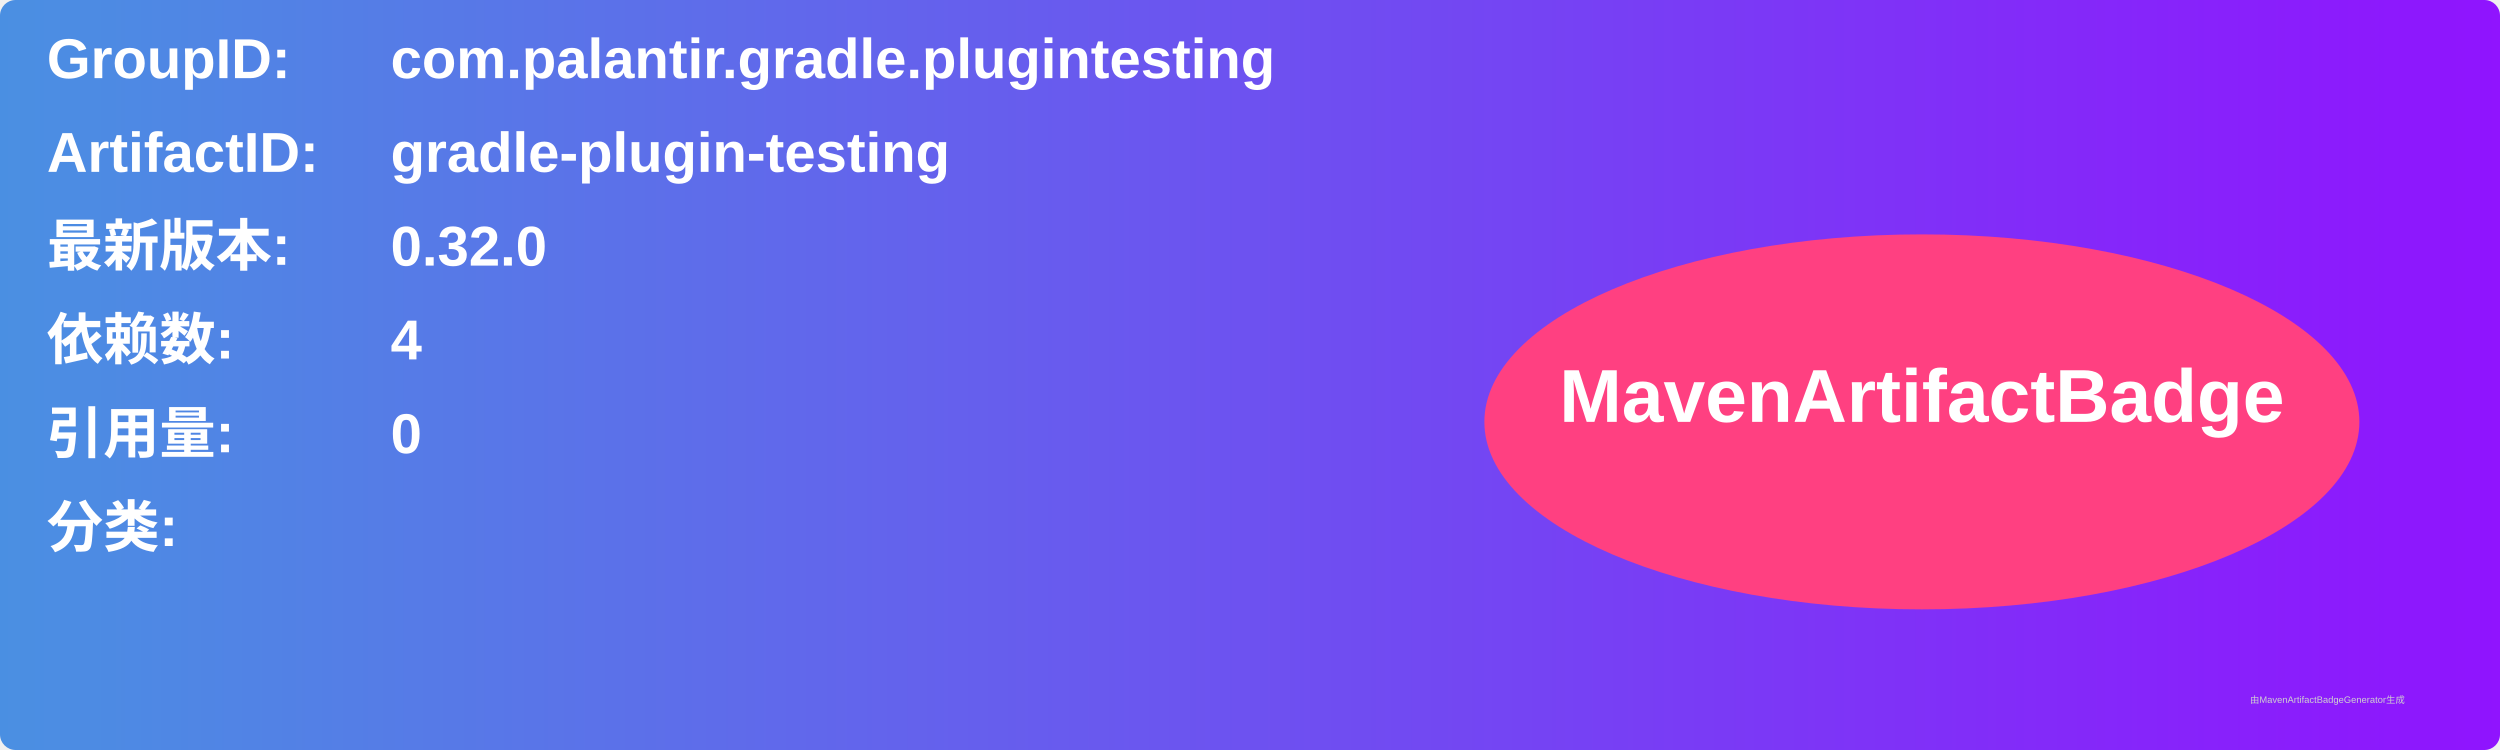
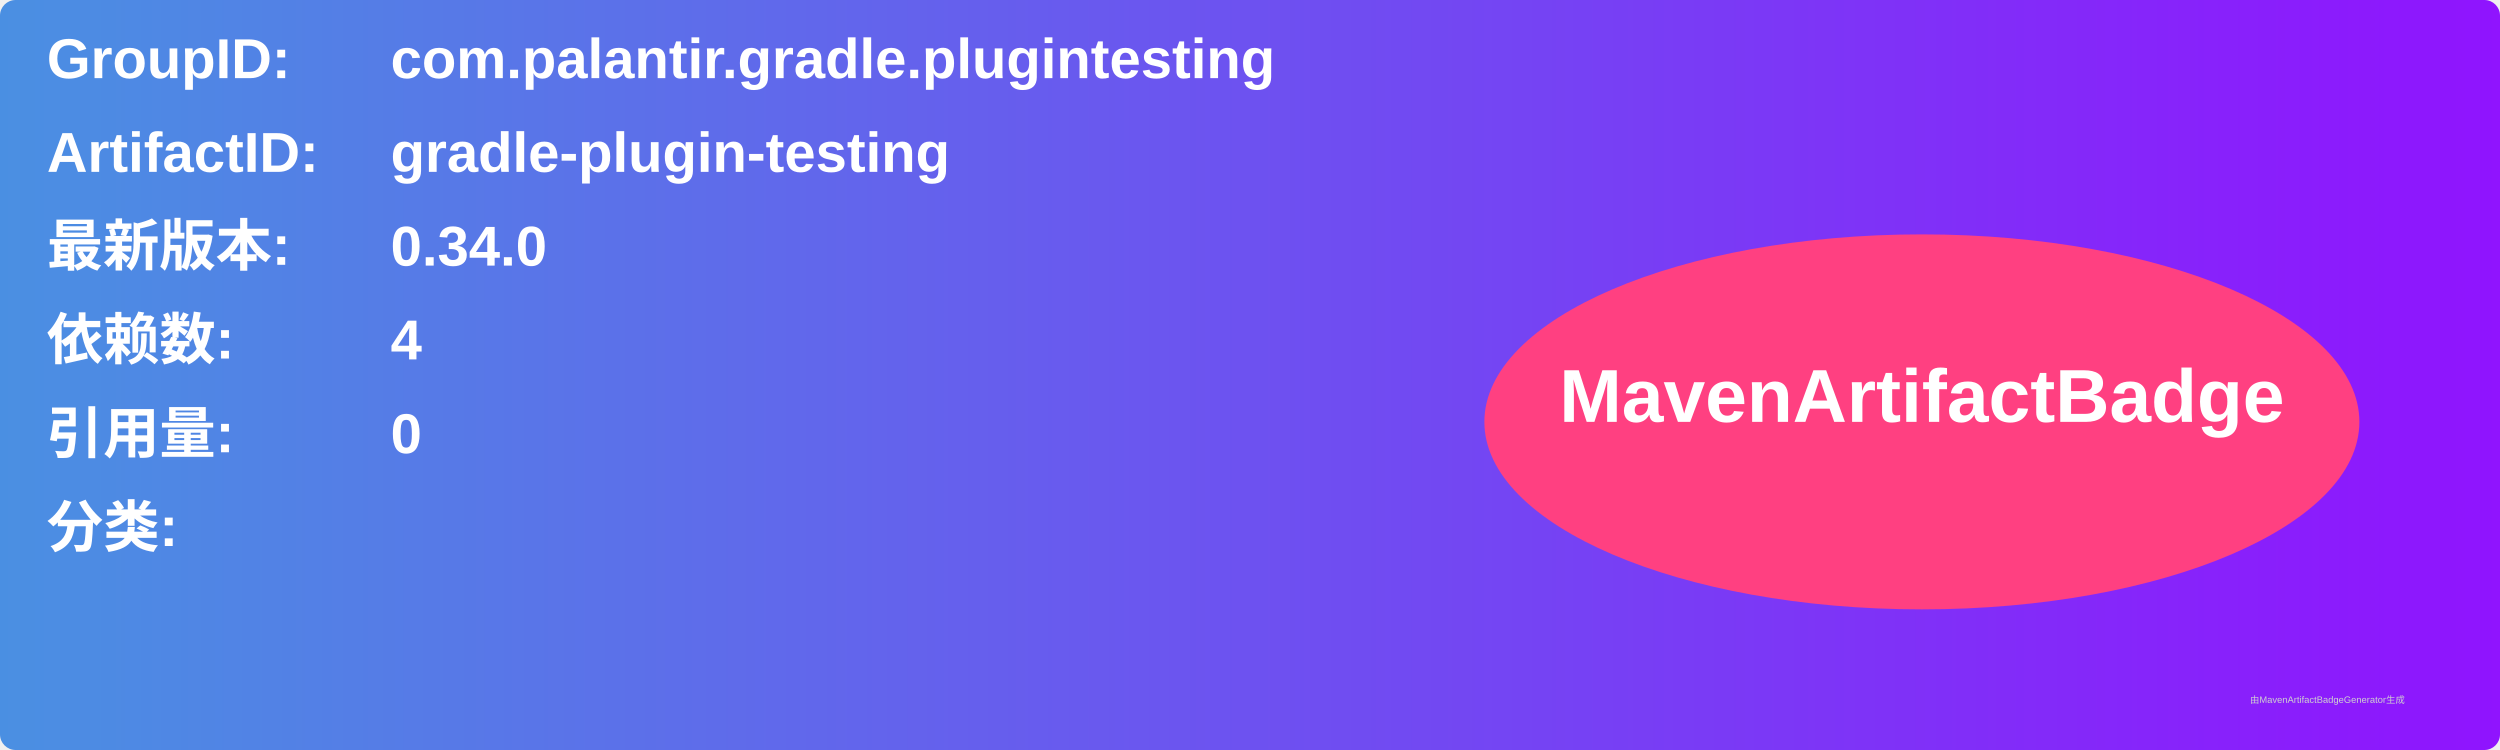
<svg xmlns="http://www.w3.org/2000/svg" width="800" height="240" viewBox="0 0 800 240">
  <linearGradient id="grad" x1="0%" y1="0%" x2="100%" y2="0%">
    <stop offset="0%" stop-color="#4a90e2" />
    <stop offset="100%" stop-color="#9013fe" />
  </linearGradient>
  <rect width="100%" height="100%" rx="5" ry="5" fill="url(#grad)" />
  <g transform="translate(15, 15)">
    <text x="0" y="10" font-family="Arial" font-size="18" fill="white" font-weight="bold" width="260">GroupID:</text>
    <text x="110" y="10" font-family="Arial" font-size="18" fill="white" font-weight="bold" width="460">com.palantir.gradle.plugintesting</text>
    <text x="0" y="40" font-family="Arial" font-size="18" fill="white" font-weight="bold" width="260">ArtifactID:</text>
    <text x="110" y="40" font-family="Arial" font-size="18" fill="white" font-weight="bold" width="460">gradle-plugin-testing</text>
    <text x="0" y="70" font-family="Arial" font-size="18" fill="white" font-weight="bold">最新版本:</text>
    <text x="110" y="70" font-family="Arial" font-size="18" fill="white" font-weight="bold">
-       <tspan font-weight="bold">0.32.0</tspan>
+       <tspan font-weight="bold">0.34.0</tspan>
    </text>
    <text x="0" y="100" font-family="Arial" font-size="18" fill="white" font-weight="bold">依赖数: </text>
    <text x="110" y="100" font-family="Arial" font-size="18" fill="white">
      <tspan font-weight="bold">4</tspan>
    </text>
    <text x="0" y="130" font-family="Arial" font-size="18" fill="white" font-weight="bold">引用量: </text>
    <text x="110" y="130" font-family="Arial" font-size="18" fill="white">
      <tspan font-weight="bold">0</tspan>
    </text>
    <text x="0" y="160" font-family="Arial" font-size="18" fill="white" font-weight="bold">分类:</text>
    <text x="10" y="190" font-family="Arial" font-size="10" fill="white">
      <tspan font-weight="bold" />
    </text>
    <ellipse cx="600" cy="120" rx="140" ry="60" fill="#ff4081" />
    <text x="600" y="120" text-anchor="middle" font-family="Arial" font-size="24" fill="white" font-weight="bold">MavenArtifactBadge</text>
  </g>
  <text x="720" y="225" font-family="Arial" font-size="3" fill="#d0d0d0">由MavenArtifactBadgeGenerator生成</text>
</svg>
